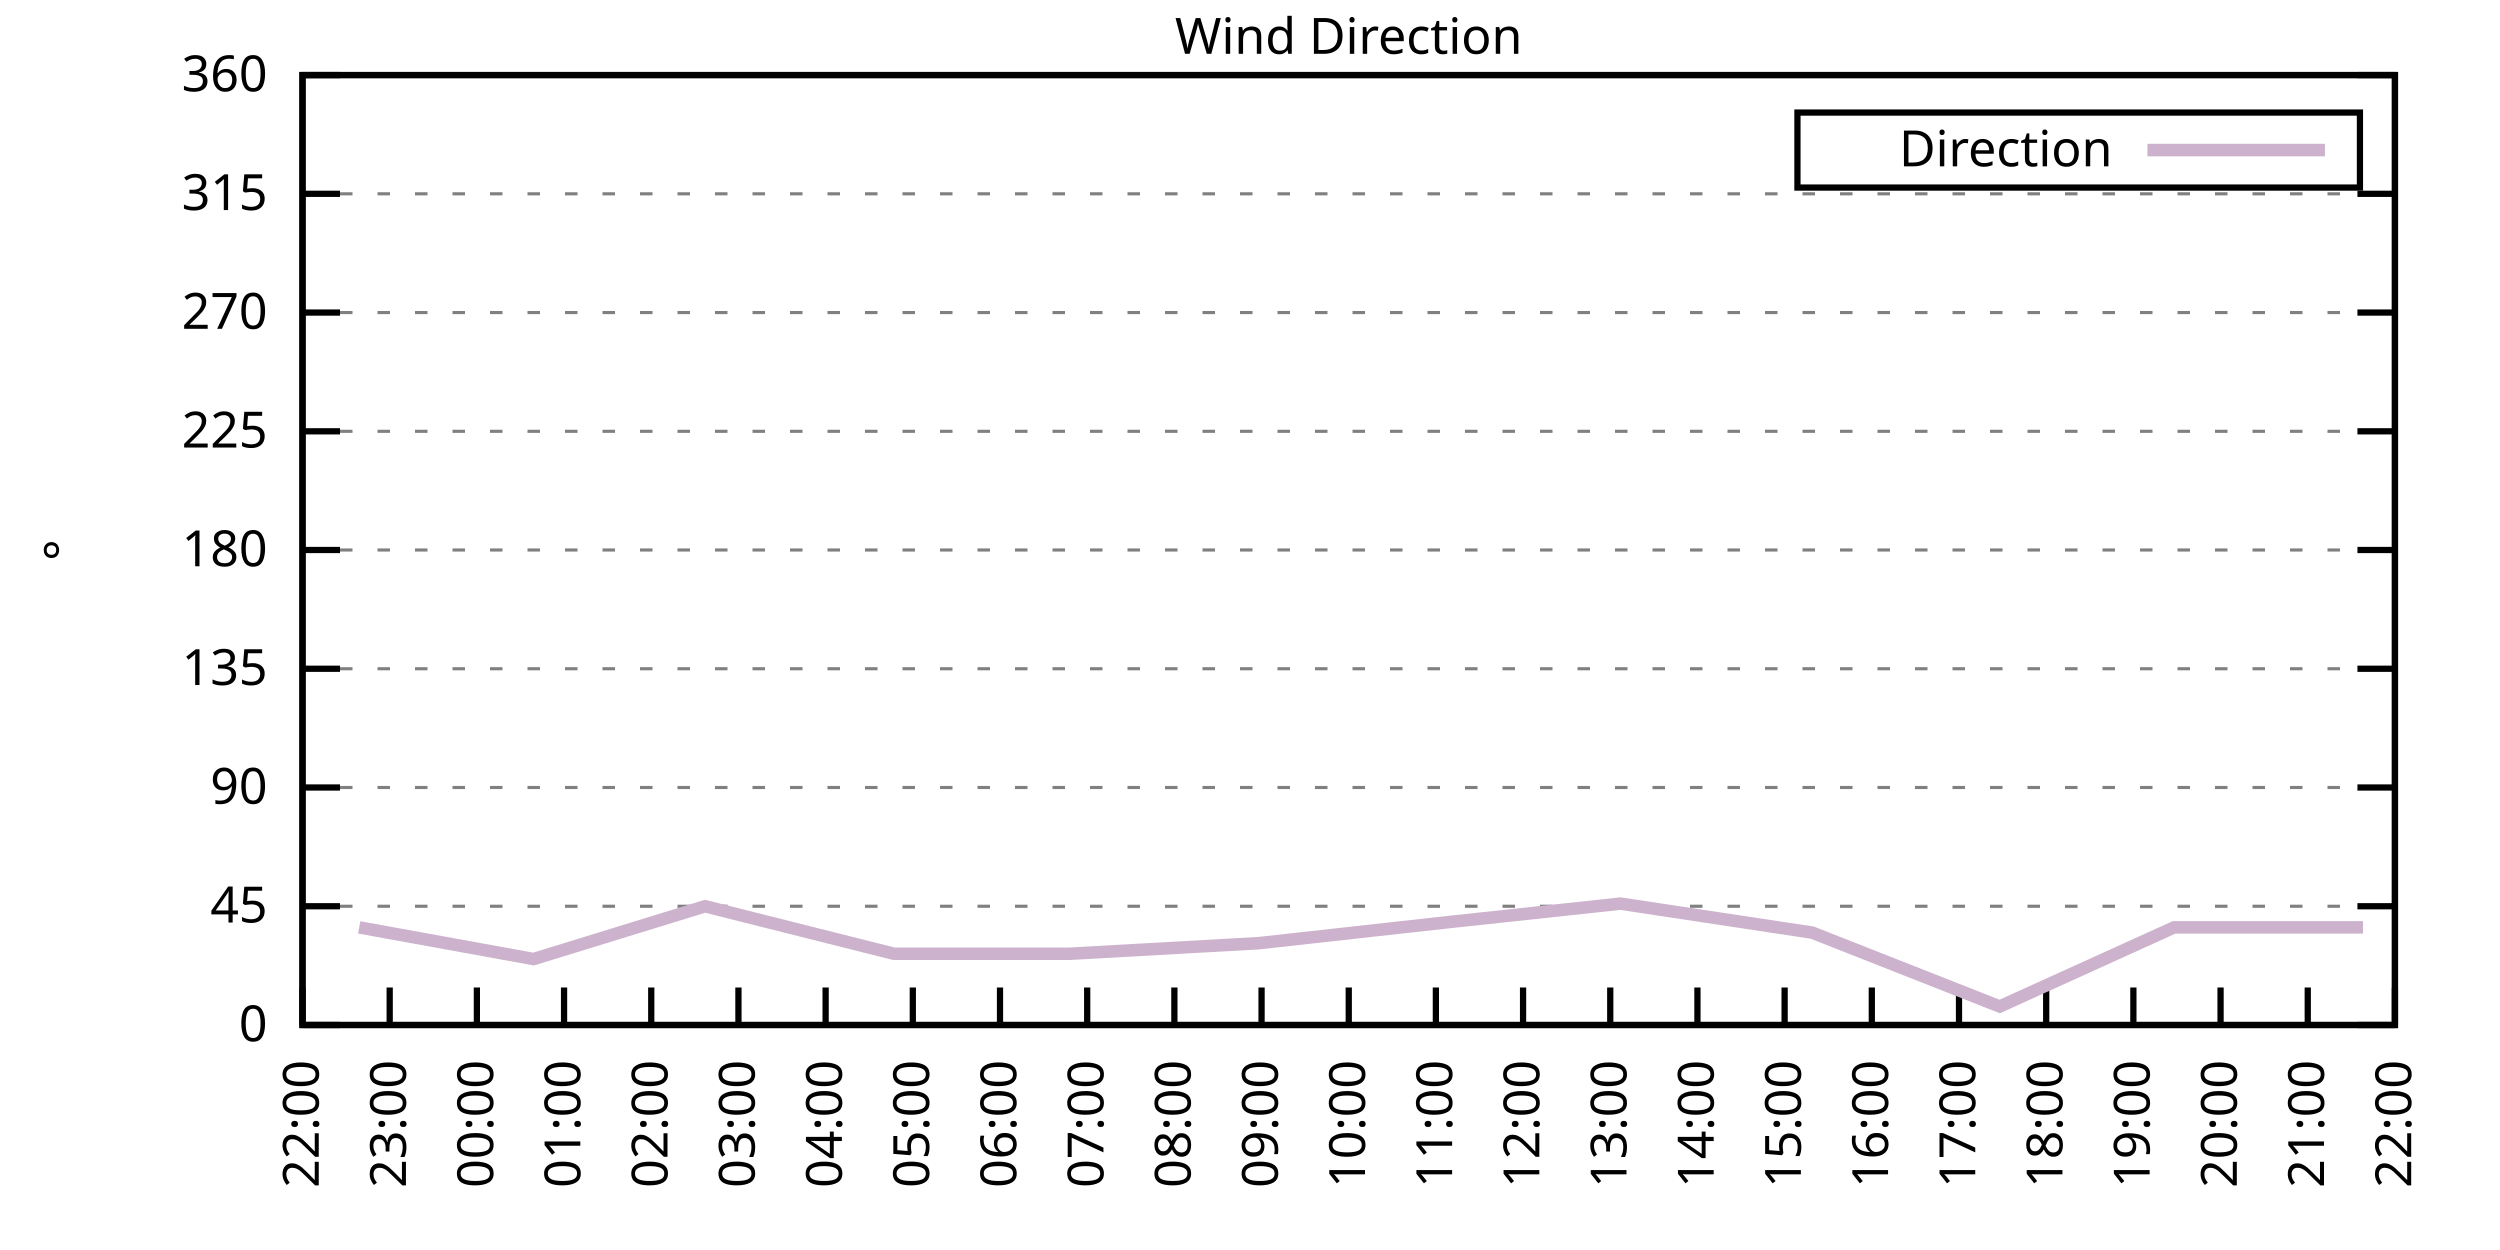
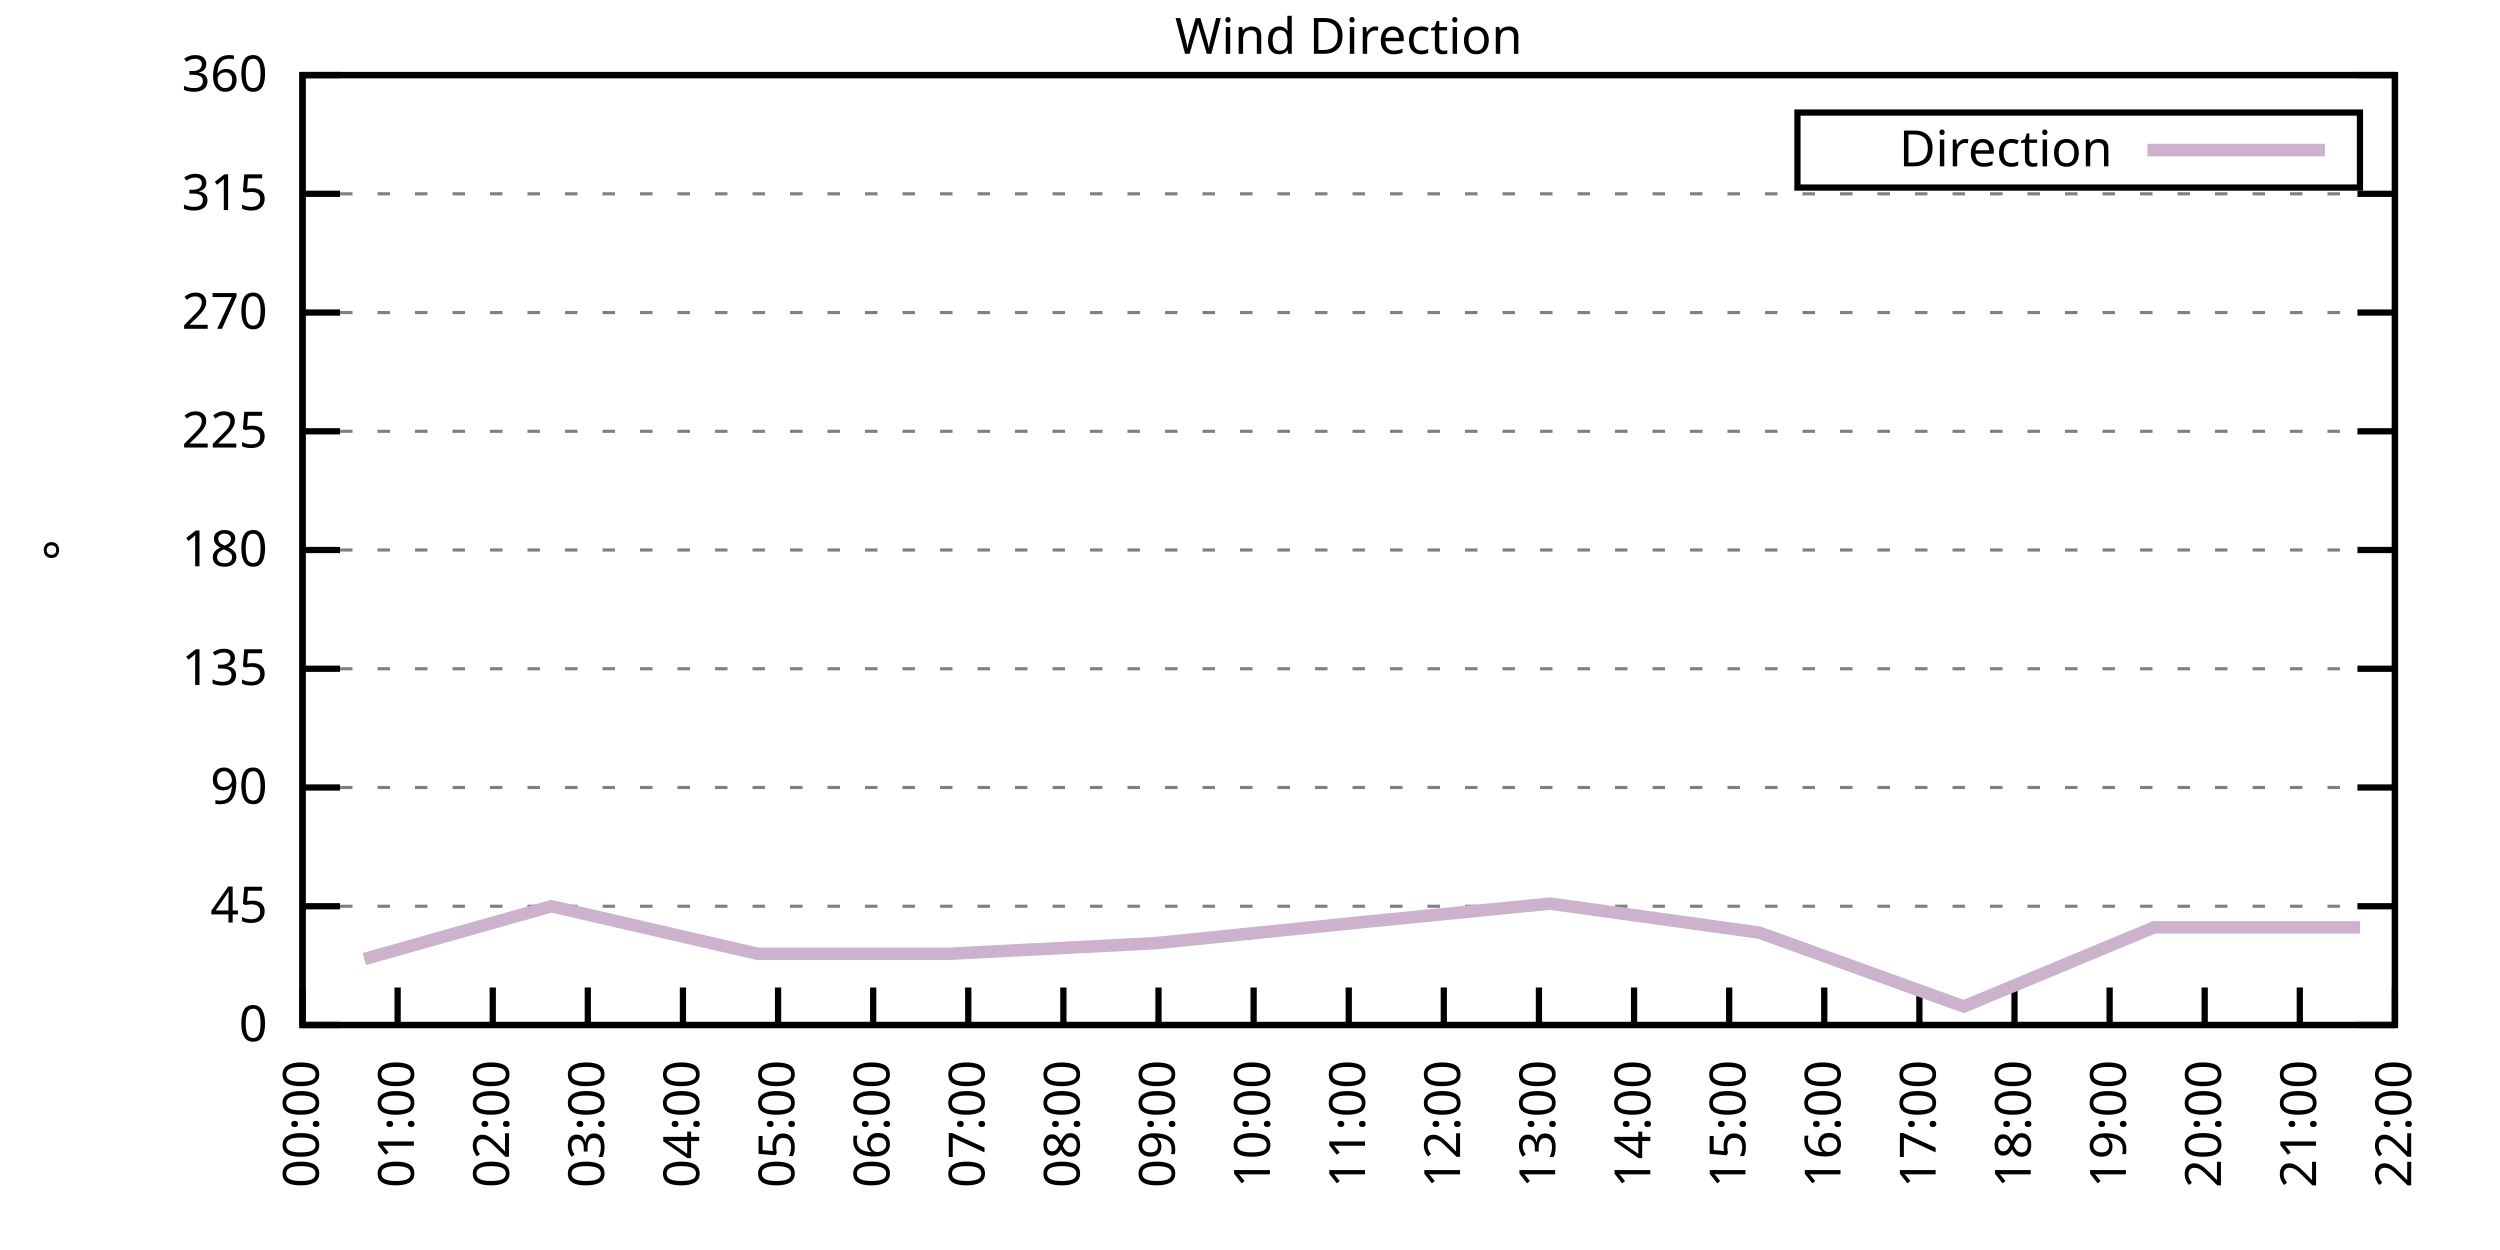
<svg xmlns="http://www.w3.org/2000/svg" xmlns:xlink="http://www.w3.org/1999/xlink" width="400" height="200" viewBox="0 0 400 200">
  <g id="gnuplot_canvas">
    <rect x="0" y="0" width="400" height="200" fill="none" />
    <defs>
      <circle id="gpDot" r="0.5" stroke-width="0.5" stroke="currentColor" />
      <path id="gpPt0" stroke-width="0.333" stroke="currentColor" d="M-1,0 h2 M0,-1 v2" />
      <path id="gpPt1" stroke-width="0.333" stroke="currentColor" d="M-1,-1 L1,1 M1,-1 L-1,1" />
      <path id="gpPt2" stroke-width="0.333" stroke="currentColor" d="M-1,0 L1,0 M0,-1 L0,1 M-1,-1 L1,1 M-1,1 L1,-1" />
      <rect id="gpPt3" stroke-width="0.333" stroke="currentColor" x="-1" y="-1" width="2" height="2" />
      <rect id="gpPt4" stroke-width="0.333" stroke="currentColor" fill="currentColor" x="-1" y="-1" width="2" height="2" />
      <circle id="gpPt5" stroke-width="0.333" stroke="currentColor" cx="0" cy="0" r="1" />
      <use xlink:href="#gpPt5" id="gpPt6" fill="currentColor" stroke="none" />
      <path id="gpPt7" stroke-width="0.333" stroke="currentColor" d="M0,-1.33 L-1.33,0.67 L1.33,0.67 z" />
      <use xlink:href="#gpPt7" id="gpPt8" fill="currentColor" stroke="none" />
      <use xlink:href="#gpPt7" id="gpPt9" stroke="currentColor" transform="rotate(180)" />
      <use xlink:href="#gpPt9" id="gpPt10" fill="currentColor" stroke="none" />
      <use xlink:href="#gpPt3" id="gpPt11" stroke="currentColor" transform="rotate(45)" />
      <use xlink:href="#gpPt11" id="gpPt12" fill="currentColor" stroke="none" />
      <path id="gpPt13" stroke-width="0.333" stroke="currentColor" d="M0,1.330 L1.265,0.411 L0.782,-1.067 L-0.782,-1.076 L-1.265,0.411 z" />
      <use xlink:href="#gpPt13" id="gpPt14" fill="currentColor" stroke="none" />
      <filter id="textbox" filterUnits="objectBoundingBox" x="0" y="0" height="1" width="1">
        <feFlood flood-color="white" flood-opacity="1" result="bgnd" />
        <feComposite in="SourceGraphic" in2="bgnd" operator="atop" />
      </filter>
      <filter id="greybox" filterUnits="objectBoundingBox" x="0" y="0" height="1" width="1">
        <feFlood flood-color="lightgrey" flood-opacity="1" result="grey" />
        <feComposite in="SourceGraphic" in2="grey" operator="atop" />
      </filter>
    </defs>
    <g fill="none" color="white" stroke="currentColor" stroke-width="1.00" stroke-linecap="butt" stroke-linejoin="miter">
</g>
    <g fill="none" color="black" stroke="currentColor" stroke-width="1.00" stroke-linecap="butt" stroke-linejoin="miter">
      <g stroke="none" shape-rendering="crispEdges">
        <polygon fill="rgb(255, 255, 255)" points="48.40,164.00 383.18,164.00 383.18,12.02 48.40,12.02 " />
      </g>
    </g>
    <g fill="none" color="black" stroke="currentColor" stroke-width="1.00" stroke-linecap="butt" stroke-linejoin="miter">
</g>
    <g fill="none" color="black" stroke="black" stroke-width="0.50" stroke-linecap="butt" stroke-linejoin="miter">
</g>
    <g fill="none" color="gray" stroke="currentColor" stroke-width="0.50" stroke-linecap="butt" stroke-linejoin="miter">
      <path stroke="gray" stroke-dasharray="2,4" class="gridline" d="M48.40,164.00 L383.19,164.00  " />
    </g>
    <g fill="none" color="gray" stroke="gray" stroke-width="1.00" stroke-linecap="butt" stroke-linejoin="miter">
</g>
    <g fill="none" color="black" stroke="currentColor" stroke-width="1.00" stroke-linecap="butt" stroke-linejoin="miter">
      <path stroke="black" d="M48.40,164.00 L54.40,164.00 M383.19,164.00 L377.19,164.00  " />
      <g transform="translate(42.80,166.60)" stroke="none" fill="black" font-family="Sans" font-size="8.00" text-anchor="end">
        <text>
          <tspan font-family="Sans"> 0</tspan>
        </text>
      </g>
    </g>
    <g fill="none" color="black" stroke="currentColor" stroke-width="1.00" stroke-linecap="butt" stroke-linejoin="miter">
</g>
    <g fill="none" color="black" stroke="black" stroke-width="0.50" stroke-linecap="butt" stroke-linejoin="miter">
</g>
    <g fill="none" color="gray" stroke="currentColor" stroke-width="0.50" stroke-linecap="butt" stroke-linejoin="miter">
      <path stroke="gray" stroke-dasharray="2,4" class="gridline" d="M48.40,145.00 L383.19,145.00  " />
    </g>
    <g fill="none" color="gray" stroke="gray" stroke-width="1.00" stroke-linecap="butt" stroke-linejoin="miter">
</g>
    <g fill="none" color="black" stroke="currentColor" stroke-width="1.00" stroke-linecap="butt" stroke-linejoin="miter">
      <path stroke="black" d="M48.40,145.00 L54.40,145.00 M383.19,145.00 L377.19,145.00  " />
      <g transform="translate(42.80,147.60)" stroke="none" fill="black" font-family="Sans" font-size="8.00" text-anchor="end">
        <text>
          <tspan font-family="Sans"> 45</tspan>
        </text>
      </g>
    </g>
    <g fill="none" color="black" stroke="currentColor" stroke-width="1.00" stroke-linecap="butt" stroke-linejoin="miter">
</g>
    <g fill="none" color="black" stroke="black" stroke-width="0.50" stroke-linecap="butt" stroke-linejoin="miter">
</g>
    <g fill="none" color="gray" stroke="currentColor" stroke-width="0.50" stroke-linecap="butt" stroke-linejoin="miter">
      <path stroke="gray" stroke-dasharray="2,4" class="gridline" d="M48.40,126.00 L383.19,126.00  " />
    </g>
    <g fill="none" color="gray" stroke="gray" stroke-width="1.00" stroke-linecap="butt" stroke-linejoin="miter">
</g>
    <g fill="none" color="black" stroke="currentColor" stroke-width="1.00" stroke-linecap="butt" stroke-linejoin="miter">
      <path stroke="black" d="M48.40,126.00 L54.40,126.00 M383.19,126.00 L377.19,126.00  " />
      <g transform="translate(42.80,128.60)" stroke="none" fill="black" font-family="Sans" font-size="8.00" text-anchor="end">
        <text>
          <tspan font-family="Sans"> 90</tspan>
        </text>
      </g>
    </g>
    <g fill="none" color="black" stroke="currentColor" stroke-width="1.00" stroke-linecap="butt" stroke-linejoin="miter">
</g>
    <g fill="none" color="black" stroke="black" stroke-width="0.50" stroke-linecap="butt" stroke-linejoin="miter">
</g>
    <g fill="none" color="gray" stroke="currentColor" stroke-width="0.50" stroke-linecap="butt" stroke-linejoin="miter">
      <path stroke="gray" stroke-dasharray="2,4" class="gridline" d="M48.40,107.00 L383.19,107.00  " />
    </g>
    <g fill="none" color="gray" stroke="gray" stroke-width="1.00" stroke-linecap="butt" stroke-linejoin="miter">
</g>
    <g fill="none" color="black" stroke="currentColor" stroke-width="1.00" stroke-linecap="butt" stroke-linejoin="miter">
      <path stroke="black" d="M48.40,107.00 L54.40,107.00 M383.19,107.00 L377.19,107.00  " />
      <g transform="translate(42.80,109.60)" stroke="none" fill="black" font-family="Sans" font-size="8.00" text-anchor="end">
        <text>
          <tspan font-family="Sans"> 135</tspan>
        </text>
      </g>
    </g>
    <g fill="none" color="black" stroke="currentColor" stroke-width="1.00" stroke-linecap="butt" stroke-linejoin="miter">
</g>
    <g fill="none" color="black" stroke="black" stroke-width="0.50" stroke-linecap="butt" stroke-linejoin="miter">
</g>
    <g fill="none" color="gray" stroke="currentColor" stroke-width="0.50" stroke-linecap="butt" stroke-linejoin="miter">
      <path stroke="gray" stroke-dasharray="2,4" class="gridline" d="M48.40,88.00 L383.19,88.00  " />
    </g>
    <g fill="none" color="gray" stroke="gray" stroke-width="1.00" stroke-linecap="butt" stroke-linejoin="miter">
</g>
    <g fill="none" color="black" stroke="currentColor" stroke-width="1.00" stroke-linecap="butt" stroke-linejoin="miter">
      <path stroke="black" d="M48.40,88.00 L54.40,88.00 M383.19,88.00 L377.19,88.00  " />
      <g transform="translate(42.80,90.60)" stroke="none" fill="black" font-family="Sans" font-size="8.00" text-anchor="end">
        <text>
          <tspan font-family="Sans"> 180</tspan>
        </text>
      </g>
    </g>
    <g fill="none" color="black" stroke="currentColor" stroke-width="1.00" stroke-linecap="butt" stroke-linejoin="miter">
</g>
    <g fill="none" color="black" stroke="black" stroke-width="0.50" stroke-linecap="butt" stroke-linejoin="miter">
</g>
    <g fill="none" color="gray" stroke="currentColor" stroke-width="0.50" stroke-linecap="butt" stroke-linejoin="miter">
      <path stroke="gray" stroke-dasharray="2,4" class="gridline" d="M48.40,69.01 L383.19,69.01  " />
    </g>
    <g fill="none" color="gray" stroke="gray" stroke-width="1.00" stroke-linecap="butt" stroke-linejoin="miter">
</g>
    <g fill="none" color="black" stroke="currentColor" stroke-width="1.00" stroke-linecap="butt" stroke-linejoin="miter">
      <path stroke="black" d="M48.40,69.01 L54.40,69.01 M383.19,69.01 L377.19,69.01  " />
      <g transform="translate(42.80,71.61)" stroke="none" fill="black" font-family="Sans" font-size="8.00" text-anchor="end">
        <text>
          <tspan font-family="Sans"> 225</tspan>
        </text>
      </g>
    </g>
    <g fill="none" color="black" stroke="currentColor" stroke-width="1.00" stroke-linecap="butt" stroke-linejoin="miter">
</g>
    <g fill="none" color="black" stroke="black" stroke-width="0.50" stroke-linecap="butt" stroke-linejoin="miter">
</g>
    <g fill="none" color="gray" stroke="currentColor" stroke-width="0.50" stroke-linecap="butt" stroke-linejoin="miter">
      <path stroke="gray" stroke-dasharray="2,4" class="gridline" d="M48.40,50.01 L383.19,50.01  " />
    </g>
    <g fill="none" color="gray" stroke="gray" stroke-width="1.00" stroke-linecap="butt" stroke-linejoin="miter">
</g>
    <g fill="none" color="black" stroke="currentColor" stroke-width="1.00" stroke-linecap="butt" stroke-linejoin="miter">
      <path stroke="black" d="M48.40,50.01 L54.40,50.01 M383.19,50.01 L377.19,50.01  " />
      <g transform="translate(42.80,52.61)" stroke="none" fill="black" font-family="Sans" font-size="8.00" text-anchor="end">
        <text>
          <tspan font-family="Sans"> 270</tspan>
        </text>
      </g>
    </g>
    <g fill="none" color="black" stroke="currentColor" stroke-width="1.00" stroke-linecap="butt" stroke-linejoin="miter">
</g>
    <g fill="none" color="black" stroke="black" stroke-width="0.50" stroke-linecap="butt" stroke-linejoin="miter">
</g>
    <g fill="none" color="gray" stroke="currentColor" stroke-width="0.50" stroke-linecap="butt" stroke-linejoin="miter">
      <path stroke="gray" stroke-dasharray="2,4" class="gridline" d="M48.40,31.01 L383.19,31.01  " />
    </g>
    <g fill="none" color="gray" stroke="gray" stroke-width="1.00" stroke-linecap="butt" stroke-linejoin="miter">
</g>
    <g fill="none" color="black" stroke="currentColor" stroke-width="1.00" stroke-linecap="butt" stroke-linejoin="miter">
      <path stroke="black" d="M48.40,31.01 L54.40,31.01 M383.19,31.01 L377.19,31.01  " />
      <g transform="translate(42.80,33.61)" stroke="none" fill="black" font-family="Sans" font-size="8.00" text-anchor="end">
        <text>
          <tspan font-family="Sans"> 315</tspan>
        </text>
      </g>
    </g>
    <g fill="none" color="black" stroke="currentColor" stroke-width="1.00" stroke-linecap="butt" stroke-linejoin="miter">
</g>
    <g fill="none" color="black" stroke="black" stroke-width="0.50" stroke-linecap="butt" stroke-linejoin="miter">
</g>
    <g fill="none" color="gray" stroke="currentColor" stroke-width="0.50" stroke-linecap="butt" stroke-linejoin="miter">
      <path stroke="gray" stroke-dasharray="2,4" class="gridline" d="M48.40,12.01 L383.19,12.01  " />
    </g>
    <g fill="none" color="gray" stroke="gray" stroke-width="1.00" stroke-linecap="butt" stroke-linejoin="miter">
</g>
    <g fill="none" color="black" stroke="currentColor" stroke-width="1.00" stroke-linecap="butt" stroke-linejoin="miter">
      <path stroke="black" d="M48.40,12.01 L54.40,12.01 M383.19,12.01 L377.19,12.01  " />
      <g transform="translate(42.80,14.61)" stroke="none" fill="black" font-family="Sans" font-size="8.00" text-anchor="end">
        <text>
          <tspan font-family="Sans"> 360</tspan>
        </text>
      </g>
    </g>
    <g fill="none" color="black" stroke="currentColor" stroke-width="1.00" stroke-linecap="butt" stroke-linejoin="miter">
      <path stroke="black" d="M48.40,164.00 L48.40,158.00  " />
      <g transform="translate(51.00,169.60) rotate(270.00)" stroke="none" fill="black" font-family="Sans" font-size="8.00" text-anchor="end">
        <text>
-           <tspan font-family="Sans">22:00</tspan>
-         </text>
-       </g>
-     </g>
-     <g fill="none" color="black" stroke="currentColor" stroke-width="1.00" stroke-linecap="butt" stroke-linejoin="miter">
-       <path stroke="black" d="M62.35,164.00 L62.35,158.00  " />
-       <g transform="translate(64.95,169.60) rotate(270.00)" stroke="none" fill="black" font-family="Sans" font-size="8.00" text-anchor="end">
-         <text>
-           <tspan font-family="Sans">23:00</tspan>
-         </text>
-       </g>
-     </g>
-     <g fill="none" color="black" stroke="currentColor" stroke-width="1.00" stroke-linecap="butt" stroke-linejoin="miter">
-       <path stroke="black" d="M76.30,164.00 L76.30,158.00  " />
-       <g transform="translate(78.90,169.60) rotate(270.00)" stroke="none" fill="black" font-family="Sans" font-size="8.00" text-anchor="end">
-         <text>
          <tspan font-family="Sans">00:00</tspan>
        </text>
      </g>
    </g>
    <g fill="none" color="black" stroke="currentColor" stroke-width="1.00" stroke-linecap="butt" stroke-linejoin="miter">
-       <path stroke="black" d="M90.25,164.00 L90.25,158.00  " />
-       <g transform="translate(92.85,169.60) rotate(270.00)" stroke="none" fill="black" font-family="Sans" font-size="8.00" text-anchor="end">
+       <path stroke="black" d="M63.62,164.00 L63.62,158.00  " />
+       <g transform="translate(66.22,169.60) rotate(270.00)" stroke="none" fill="black" font-family="Sans" font-size="8.00" text-anchor="end">
        <text>
          <tspan font-family="Sans">01:00</tspan>
        </text>
      </g>
    </g>
    <g fill="none" color="black" stroke="currentColor" stroke-width="1.00" stroke-linecap="butt" stroke-linejoin="miter">
-       <path stroke="black" d="M104.20,164.00 L104.20,158.00  " />
-       <g transform="translate(106.80,169.60) rotate(270.00)" stroke="none" fill="black" font-family="Sans" font-size="8.00" text-anchor="end">
+       <path stroke="black" d="M78.84,164.00 L78.84,158.00  " />
+       <g transform="translate(81.44,169.60) rotate(270.00)" stroke="none" fill="black" font-family="Sans" font-size="8.00" text-anchor="end">
        <text>
          <tspan font-family="Sans">02:00</tspan>
        </text>
      </g>
    </g>
    <g fill="none" color="black" stroke="currentColor" stroke-width="1.00" stroke-linecap="butt" stroke-linejoin="miter">
-       <path stroke="black" d="M118.15,164.00 L118.15,158.00  " />
-       <g transform="translate(120.75,169.60) rotate(270.00)" stroke="none" fill="black" font-family="Sans" font-size="8.00" text-anchor="end">
+       <path stroke="black" d="M94.05,164.00 L94.05,158.00  " />
+       <g transform="translate(96.65,169.60) rotate(270.00)" stroke="none" fill="black" font-family="Sans" font-size="8.00" text-anchor="end">
        <text>
          <tspan font-family="Sans">03:00</tspan>
        </text>
      </g>
    </g>
    <g fill="none" color="black" stroke="currentColor" stroke-width="1.00" stroke-linecap="butt" stroke-linejoin="miter">
-       <path stroke="black" d="M132.10,164.00 L132.10,158.00  " />
-       <g transform="translate(134.70,169.60) rotate(270.00)" stroke="none" fill="black" font-family="Sans" font-size="8.00" text-anchor="end">
+       <path stroke="black" d="M109.27,164.00 L109.27,158.00  " />
+       <g transform="translate(111.87,169.60) rotate(270.00)" stroke="none" fill="black" font-family="Sans" font-size="8.00" text-anchor="end">
        <text>
          <tspan font-family="Sans">04:00</tspan>
        </text>
      </g>
    </g>
    <g fill="none" color="black" stroke="currentColor" stroke-width="1.00" stroke-linecap="butt" stroke-linejoin="miter">
-       <path stroke="black" d="M146.05,164.00 L146.05,158.00  " />
-       <g transform="translate(148.65,169.60) rotate(270.00)" stroke="none" fill="black" font-family="Sans" font-size="8.00" text-anchor="end">
+       <path stroke="black" d="M124.49,164.00 L124.49,158.00  " />
+       <g transform="translate(127.09,169.60) rotate(270.00)" stroke="none" fill="black" font-family="Sans" font-size="8.00" text-anchor="end">
        <text>
          <tspan font-family="Sans">05:00</tspan>
        </text>
      </g>
    </g>
    <g fill="none" color="black" stroke="currentColor" stroke-width="1.00" stroke-linecap="butt" stroke-linejoin="miter">
-       <path stroke="black" d="M160.00,164.00 L160.00,158.00  " />
-       <g transform="translate(162.60,169.60) rotate(270.00)" stroke="none" fill="black" font-family="Sans" font-size="8.00" text-anchor="end">
+       <path stroke="black" d="M139.71,164.00 L139.71,158.00  " />
+       <g transform="translate(142.31,169.60) rotate(270.00)" stroke="none" fill="black" font-family="Sans" font-size="8.00" text-anchor="end">
        <text>
          <tspan font-family="Sans">06:00</tspan>
        </text>
      </g>
    </g>
    <g fill="none" color="black" stroke="currentColor" stroke-width="1.00" stroke-linecap="butt" stroke-linejoin="miter">
-       <path stroke="black" d="M173.95,164.00 L173.95,158.00  " />
-       <g transform="translate(176.55,169.60) rotate(270.00)" stroke="none" fill="black" font-family="Sans" font-size="8.00" text-anchor="end">
+       <path stroke="black" d="M154.92,164.00 L154.92,158.00  " />
+       <g transform="translate(157.52,169.60) rotate(270.00)" stroke="none" fill="black" font-family="Sans" font-size="8.00" text-anchor="end">
        <text>
          <tspan font-family="Sans">07:00</tspan>
        </text>
      </g>
    </g>
    <g fill="none" color="black" stroke="currentColor" stroke-width="1.00" stroke-linecap="butt" stroke-linejoin="miter">
-       <path stroke="black" d="M187.90,164.00 L187.90,158.00  " />
-       <g transform="translate(190.50,169.60) rotate(270.00)" stroke="none" fill="black" font-family="Sans" font-size="8.00" text-anchor="end">
+       <path stroke="black" d="M170.14,164.00 L170.14,158.00  " />
+       <g transform="translate(172.74,169.60) rotate(270.00)" stroke="none" fill="black" font-family="Sans" font-size="8.00" text-anchor="end">
        <text>
          <tspan font-family="Sans">08:00</tspan>
        </text>
      </g>
    </g>
    <g fill="none" color="black" stroke="currentColor" stroke-width="1.00" stroke-linecap="butt" stroke-linejoin="miter">
-       <path stroke="black" d="M201.85,164.00 L201.85,158.00  " />
-       <g transform="translate(204.45,169.60) rotate(270.00)" stroke="none" fill="black" font-family="Sans" font-size="8.00" text-anchor="end">
+       <path stroke="black" d="M185.36,164.00 L185.36,158.00  " />
+       <g transform="translate(187.96,169.60) rotate(270.00)" stroke="none" fill="black" font-family="Sans" font-size="8.00" text-anchor="end">
        <text>
          <tspan font-family="Sans">09:00</tspan>
+         </text>
+       </g>
+     </g>
+     <g fill="none" color="black" stroke="currentColor" stroke-width="1.00" stroke-linecap="butt" stroke-linejoin="miter">
+       <path stroke="black" d="M200.58,164.00 L200.58,158.00  " />
+       <g transform="translate(203.18,169.60) rotate(270.00)" stroke="none" fill="black" font-family="Sans" font-size="8.00" text-anchor="end">
+         <text>
+           <tspan font-family="Sans">10:00</tspan>
        </text>
      </g>
    </g>
    <g fill="none" color="black" stroke="currentColor" stroke-width="1.00" stroke-linecap="butt" stroke-linejoin="miter">
      <path stroke="black" d="M215.80,164.00 L215.80,158.00  " />
      <g transform="translate(218.40,169.60) rotate(270.00)" stroke="none" fill="black" font-family="Sans" font-size="8.00" text-anchor="end">
        <text>
-           <tspan font-family="Sans">10:00</tspan>
-         </text>
-       </g>
-     </g>
-     <g fill="none" color="black" stroke="currentColor" stroke-width="1.00" stroke-linecap="butt" stroke-linejoin="miter">
-       <path stroke="black" d="M229.74,164.00 L229.74,158.00  " />
-       <g transform="translate(232.34,169.60) rotate(270.00)" stroke="none" fill="black" font-family="Sans" font-size="8.00" text-anchor="end">
-         <text>
          <tspan font-family="Sans">11:00</tspan>
        </text>
      </g>
    </g>
    <g fill="none" color="black" stroke="currentColor" stroke-width="1.00" stroke-linecap="butt" stroke-linejoin="miter">
-       <path stroke="black" d="M243.69,164.00 L243.69,158.00  " />
-       <g transform="translate(246.29,169.60) rotate(270.00)" stroke="none" fill="black" font-family="Sans" font-size="8.00" text-anchor="end">
+       <path stroke="black" d="M231.01,164.00 L231.01,158.00  " />
+       <g transform="translate(233.61,169.60) rotate(270.00)" stroke="none" fill="black" font-family="Sans" font-size="8.00" text-anchor="end">
        <text>
          <tspan font-family="Sans">12:00</tspan>
        </text>
      </g>
    </g>
    <g fill="none" color="black" stroke="currentColor" stroke-width="1.00" stroke-linecap="butt" stroke-linejoin="miter">
-       <path stroke="black" d="M257.64,164.00 L257.64,158.00  " />
-       <g transform="translate(260.24,169.60) rotate(270.00)" stroke="none" fill="black" font-family="Sans" font-size="8.00" text-anchor="end">
+       <path stroke="black" d="M246.23,164.00 L246.23,158.00  " />
+       <g transform="translate(248.83,169.60) rotate(270.00)" stroke="none" fill="black" font-family="Sans" font-size="8.00" text-anchor="end">
        <text>
          <tspan font-family="Sans">13:00</tspan>
        </text>
      </g>
    </g>
    <g fill="none" color="black" stroke="currentColor" stroke-width="1.00" stroke-linecap="butt" stroke-linejoin="miter">
-       <path stroke="black" d="M271.59,164.00 L271.59,158.00  " />
-       <g transform="translate(274.19,169.60) rotate(270.00)" stroke="none" fill="black" font-family="Sans" font-size="8.00" text-anchor="end">
+       <path stroke="black" d="M261.45,164.00 L261.45,158.00  " />
+       <g transform="translate(264.05,169.60) rotate(270.00)" stroke="none" fill="black" font-family="Sans" font-size="8.00" text-anchor="end">
        <text>
          <tspan font-family="Sans">14:00</tspan>
        </text>
      </g>
    </g>
    <g fill="none" color="black" stroke="currentColor" stroke-width="1.00" stroke-linecap="butt" stroke-linejoin="miter">
-       <path stroke="black" d="M285.54,164.00 L285.54,158.00  " />
-       <g transform="translate(288.14,169.60) rotate(270.00)" stroke="none" fill="black" font-family="Sans" font-size="8.00" text-anchor="end">
+       <path stroke="black" d="M276.67,164.00 L276.67,158.00  " />
+       <g transform="translate(279.27,169.60) rotate(270.00)" stroke="none" fill="black" font-family="Sans" font-size="8.00" text-anchor="end">
        <text>
          <tspan font-family="Sans">15:00</tspan>
        </text>
      </g>
    </g>
    <g fill="none" color="black" stroke="currentColor" stroke-width="1.00" stroke-linecap="butt" stroke-linejoin="miter">
-       <path stroke="black" d="M299.49,164.00 L299.49,158.00  " />
-       <g transform="translate(302.09,169.60) rotate(270.00)" stroke="none" fill="black" font-family="Sans" font-size="8.00" text-anchor="end">
+       <path stroke="black" d="M291.88,164.00 L291.88,158.00  " />
+       <g transform="translate(294.48,169.60) rotate(270.00)" stroke="none" fill="black" font-family="Sans" font-size="8.00" text-anchor="end">
        <text>
          <tspan font-family="Sans">16:00</tspan>
        </text>
      </g>
    </g>
    <g fill="none" color="black" stroke="currentColor" stroke-width="1.00" stroke-linecap="butt" stroke-linejoin="miter">
-       <path stroke="black" d="M313.44,164.00 L313.44,158.00  " />
-       <g transform="translate(316.04,169.60) rotate(270.00)" stroke="none" fill="black" font-family="Sans" font-size="8.00" text-anchor="end">
+       <path stroke="black" d="M307.10,164.00 L307.10,158.00  " />
+       <g transform="translate(309.70,169.60) rotate(270.00)" stroke="none" fill="black" font-family="Sans" font-size="8.00" text-anchor="end">
        <text>
          <tspan font-family="Sans">17:00</tspan>
        </text>
      </g>
    </g>
    <g fill="none" color="black" stroke="currentColor" stroke-width="1.00" stroke-linecap="butt" stroke-linejoin="miter">
-       <path stroke="black" d="M327.39,164.00 L327.39,158.00  " />
-       <g transform="translate(329.99,169.60) rotate(270.00)" stroke="none" fill="black" font-family="Sans" font-size="8.00" text-anchor="end">
+       <path stroke="black" d="M322.32,164.00 L322.32,158.00  " />
+       <g transform="translate(324.92,169.60) rotate(270.00)" stroke="none" fill="black" font-family="Sans" font-size="8.00" text-anchor="end">
        <text>
          <tspan font-family="Sans">18:00</tspan>
        </text>
      </g>
    </g>
    <g fill="none" color="black" stroke="currentColor" stroke-width="1.00" stroke-linecap="butt" stroke-linejoin="miter">
-       <path stroke="black" d="M341.34,164.00 L341.34,158.00  " />
-       <g transform="translate(343.94,169.60) rotate(270.00)" stroke="none" fill="black" font-family="Sans" font-size="8.00" text-anchor="end">
+       <path stroke="black" d="M337.54,164.00 L337.54,158.00  " />
+       <g transform="translate(340.14,169.60) rotate(270.00)" stroke="none" fill="black" font-family="Sans" font-size="8.00" text-anchor="end">
        <text>
          <tspan font-family="Sans">19:00</tspan>
        </text>
      </g>
    </g>
    <g fill="none" color="black" stroke="currentColor" stroke-width="1.00" stroke-linecap="butt" stroke-linejoin="miter">
-       <path stroke="black" d="M355.29,164.00 L355.29,158.00  " />
-       <g transform="translate(357.89,169.60) rotate(270.00)" stroke="none" fill="black" font-family="Sans" font-size="8.00" text-anchor="end">
+       <path stroke="black" d="M352.75,164.00 L352.75,158.00  " />
+       <g transform="translate(355.35,169.60) rotate(270.00)" stroke="none" fill="black" font-family="Sans" font-size="8.00" text-anchor="end">
        <text>
          <tspan font-family="Sans">20:00</tspan>
        </text>
      </g>
    </g>
    <g fill="none" color="black" stroke="currentColor" stroke-width="1.00" stroke-linecap="butt" stroke-linejoin="miter">
-       <path stroke="black" d="M369.24,164.00 L369.24,158.00  " />
-       <g transform="translate(371.84,169.60) rotate(270.00)" stroke="none" fill="black" font-family="Sans" font-size="8.00" text-anchor="end">
+       <path stroke="black" d="M367.97,164.00 L367.97,158.00  " />
+       <g transform="translate(370.57,169.60) rotate(270.00)" stroke="none" fill="black" font-family="Sans" font-size="8.00" text-anchor="end">
        <text>
          <tspan font-family="Sans">21:00</tspan>
        </text>
      </g>
    </g>
    <g fill="none" color="black" stroke="currentColor" stroke-width="1.00" stroke-linecap="butt" stroke-linejoin="miter">
      <path stroke="black" d="M383.19,164.00 L383.19,158.00  " />
      <g transform="translate(385.79,169.60) rotate(270.00)" stroke="none" fill="black" font-family="Sans" font-size="8.00" text-anchor="end">
        <text>
          <tspan font-family="Sans">22:00</tspan>
        </text>
      </g>
    </g>
    <g fill="none" color="black" stroke="currentColor" stroke-width="1.00" stroke-linecap="butt" stroke-linejoin="miter">
</g>
    <g fill="none" color="black" stroke="currentColor" stroke-width="1.00" stroke-linecap="butt" stroke-linejoin="miter">
      <path stroke="black" d="M48.40,12.01 L48.40,164.00 L383.19,164.00 L383.19,12.01 L48.40,12.01 Z  " />
    </g>
    <g fill="none" color="black" stroke="currentColor" stroke-width="1.00" stroke-linecap="butt" stroke-linejoin="miter">
</g>
    <g fill="none" color="black" stroke="currentColor" stroke-width="1.00" stroke-linecap="butt" stroke-linejoin="miter">
      <path stroke="black" d="M287.59,30.01 L287.59,18.01 L377.59,18.01 L377.59,30.01 L287.59,30.01 Z  " />
    </g>
    <g id="Wind_direction_plot_1">
      <g fill="none" color="white" stroke="black" stroke-width="2.00" stroke-linecap="butt" stroke-linejoin="miter">
</g>
      <g fill="none" color="black" stroke="currentColor" stroke-width="2.00" stroke-linecap="butt" stroke-linejoin="miter">
        <g transform="translate(337.99,26.61)" stroke="none" fill="black" font-family="Sans" font-size="8.00" text-anchor="end">
          <text>
            <tspan font-family="Sans">Direction</tspan>
          </text>
        </g>
      </g>
      <g fill="none" color="black" stroke="currentColor" stroke-width="2.00" stroke-linecap="butt" stroke-linejoin="miter">
-         <path stroke="rgb(204, 178, 204)" d="M343.59,24.01 L371.99,24.01 M57.47,148.38 L85.37,153.45 L112.80,145.00 L143.02,152.60 L171.16,152.60 L201.38,150.91   L231.84,147.53 L259.27,144.58 L289.96,149.22 L319.95,161.04 L347.85,148.38 L378.08,148.38  " />
+         <path stroke="rgb(204, 178, 204)" d="M343.59,24.01 L371.99,24.01 M58.29,153.45 L88.22,145.00 L121.19,152.60 L151.88,152.60 L184.85,150.91 L218.08,147.53   L248.01,144.58 L281.48,149.22 L314.20,161.04 L344.64,148.38 L377.61,148.38  " />
      </g>
    </g>
    <g fill="none" color="black" stroke="currentColor" stroke-width="2.00" stroke-linecap="butt" stroke-linejoin="miter">
</g>
    <g fill="none" color="black" stroke="black" stroke-width="1.00" stroke-linecap="butt" stroke-linejoin="miter">
</g>
    <g fill="none" color="black" stroke="currentColor" stroke-width="1.00" stroke-linecap="butt" stroke-linejoin="miter">
      <path stroke="black" d="M48.40,12.01 L48.40,164.00 L383.19,164.00 L383.19,12.01 L48.40,12.01 Z  " />
      <g transform="translate(12.80,88.01) rotate(270.00)" stroke="none" fill="black" font-family="Sans" font-size="8.00" text-anchor="middle">
        <text>
          <tspan font-family="Sans">°</tspan>
        </text>
      </g>
    </g>
    <g fill="none" color="black" stroke="currentColor" stroke-width="1.00" stroke-linecap="butt" stroke-linejoin="miter">
</g>
    <g fill="none" color="black" stroke="currentColor" stroke-width="1.00" stroke-linecap="butt" stroke-linejoin="miter">
      <g transform="translate(215.79,8.61)" stroke="none" fill="black" font-family="Sans" font-size="8.00" text-anchor="middle">
        <text>
          <tspan font-family="Sans">Wind Direction</tspan>
        </text>
      </g>
    </g>
    <g fill="none" color="black" stroke="currentColor" stroke-width="1.00" stroke-linecap="butt" stroke-linejoin="miter">
</g>
  </g>
</svg>
